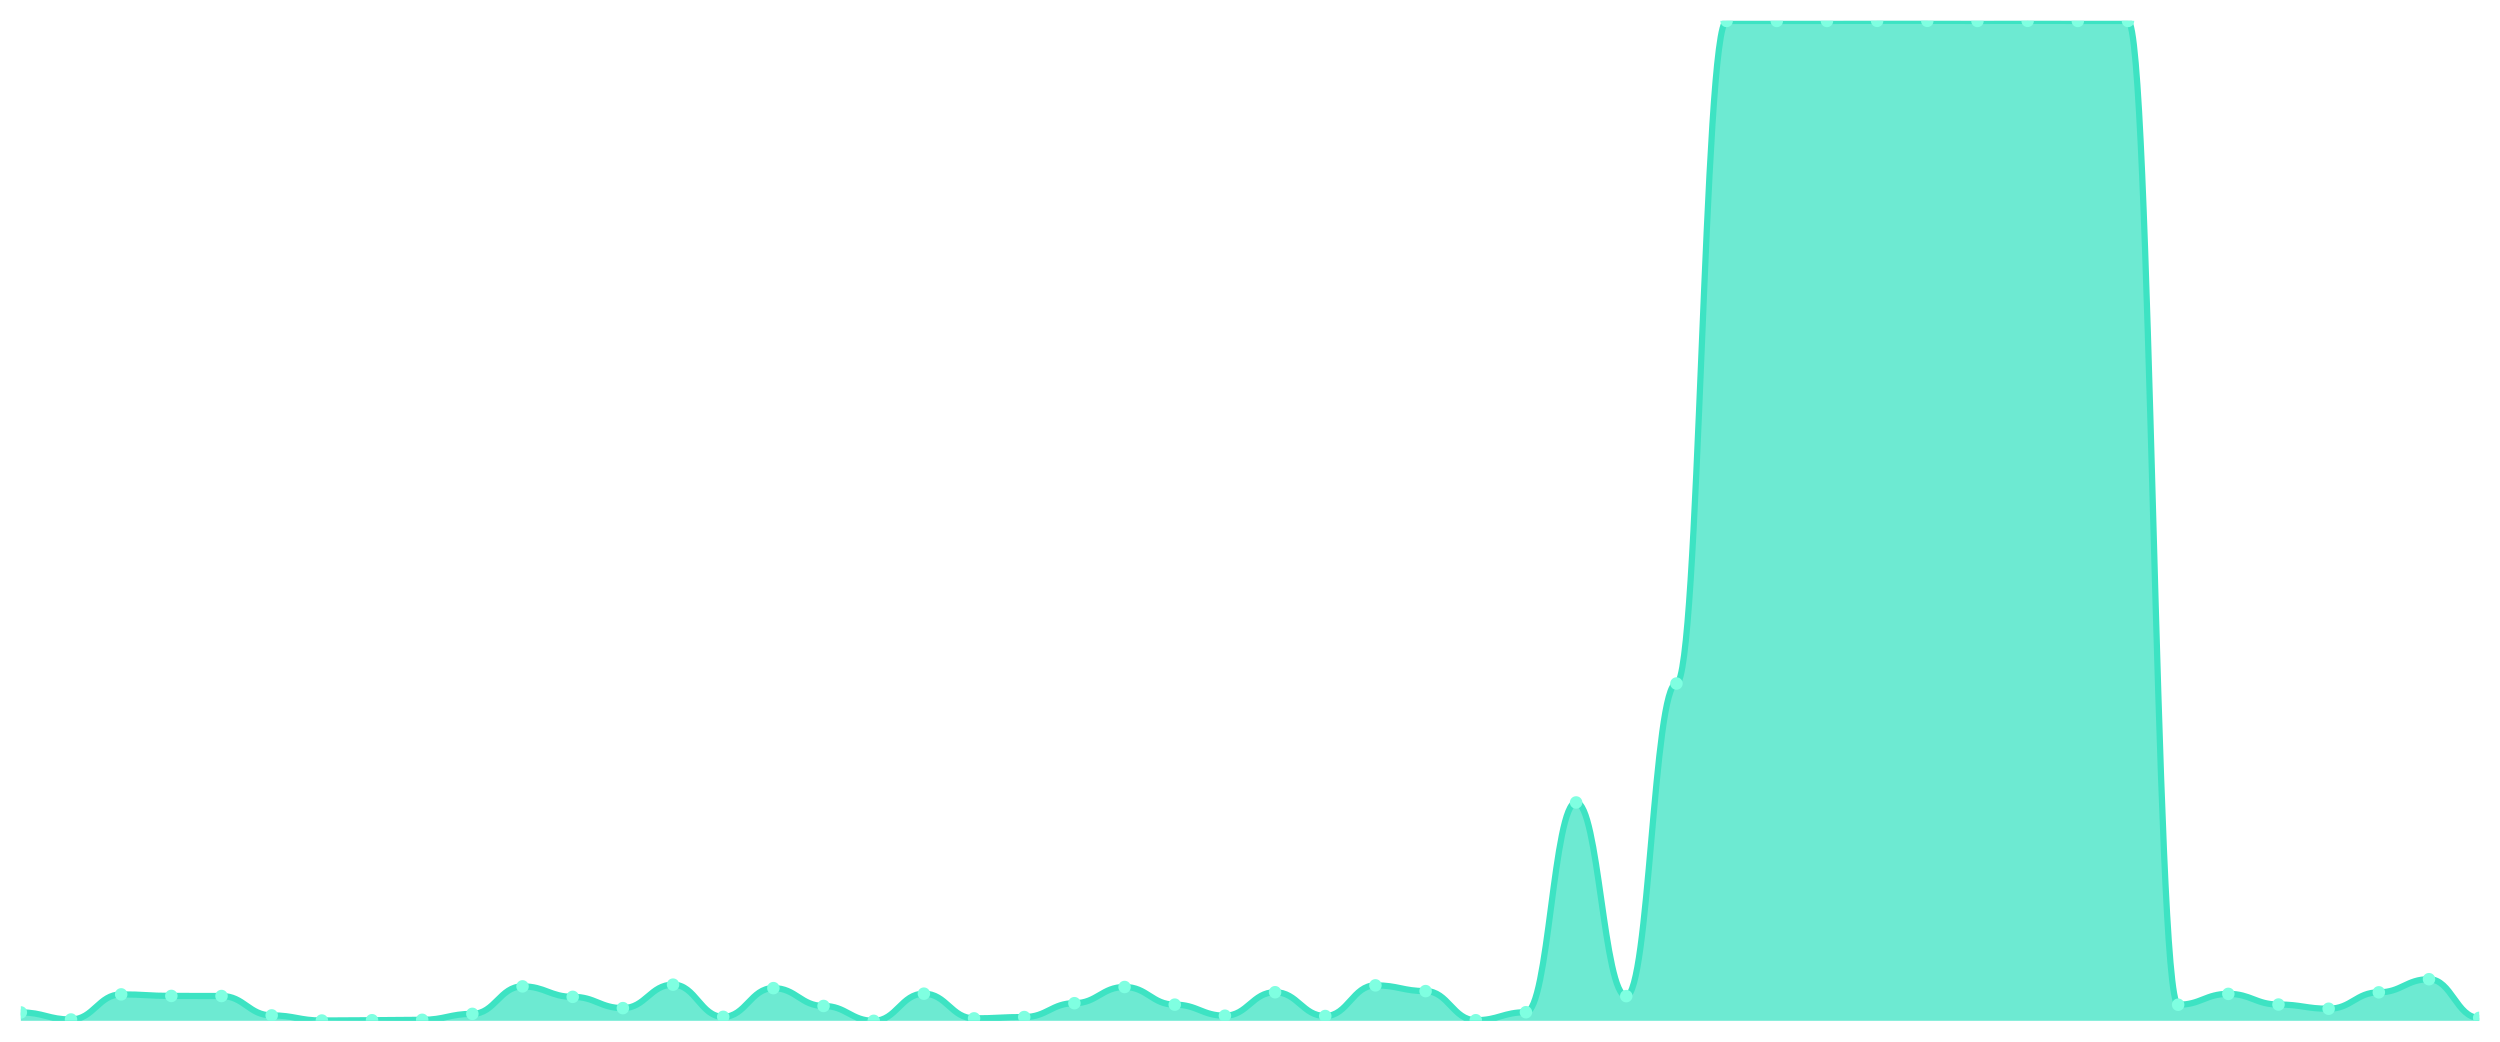
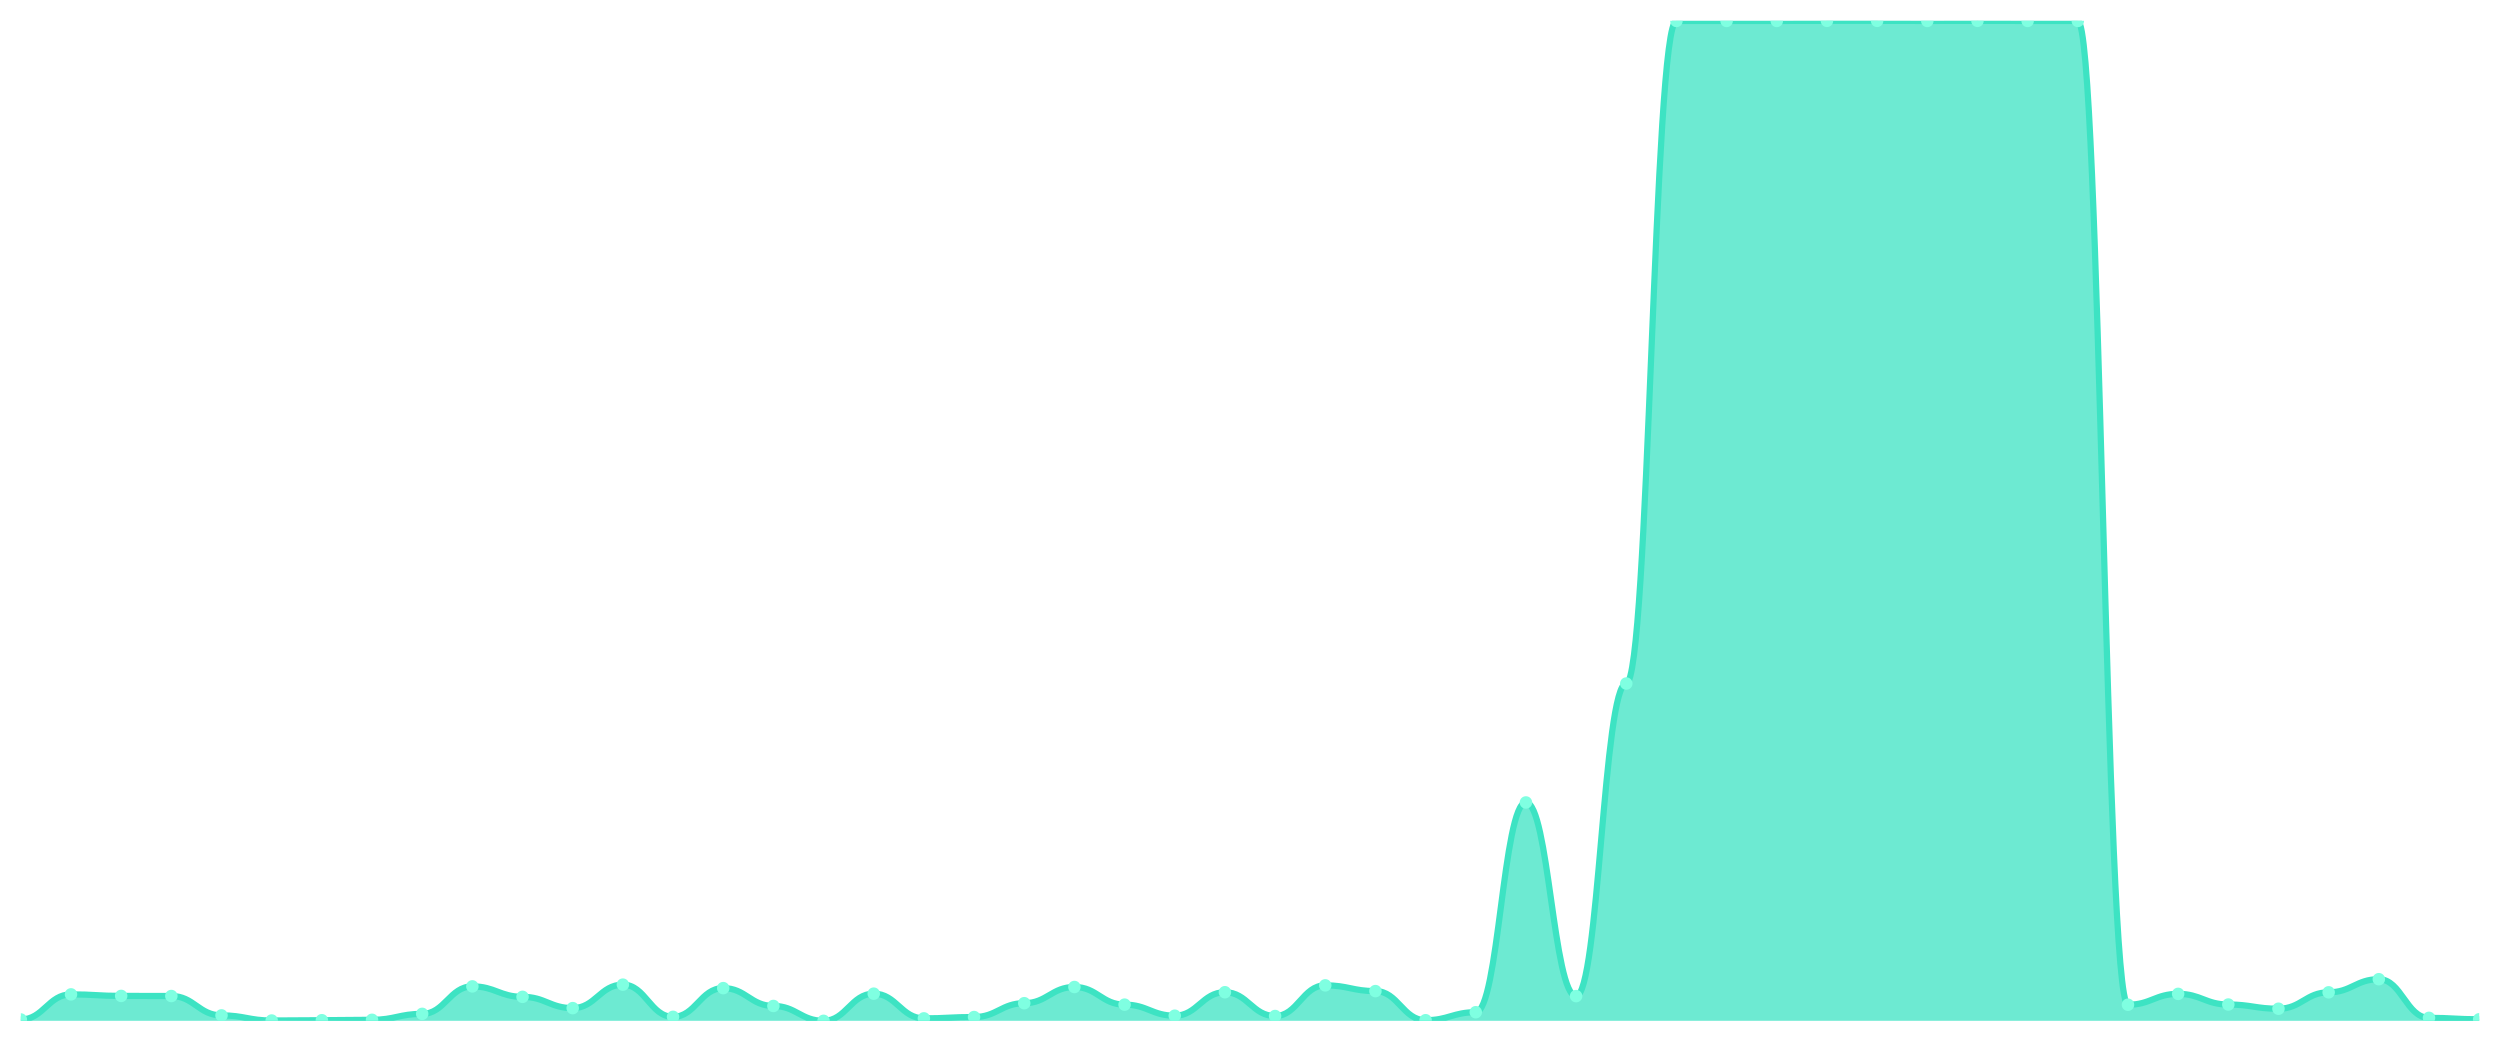
<svg xmlns="http://www.w3.org/2000/svg" viewBox="0 0 1200 500" width="1200" height="500">
  <defs>
    <clipPath id="c">
      <rect x="10" y="10" width="1180" height="480" />
    </clipPath>
  </defs>
  <rect width="1200" height="500" fill="none" />
  <g clip-path="url(#c)">
-     <path d="M 10,490 L 10,485.965 C 20.837,485.965 23.245,489.36 34.082,489.36 C 44.918,489.36 47.327,477.304 58.163,477.304 C 69,477.304 71.408,478.042 82.245,478.042 C 93.082,478.042 95.49,478.091 106.327,478.091 C 117.163,478.091 119.571,487.392 130.408,487.392 C 141.245,487.392 143.653,489.852 154.49,489.852 C 165.327,489.852 167.735,489.705 178.571,489.705 C 189.408,489.705 191.816,489.508 202.653,489.508 C 213.49,489.508 215.898,486.654 226.735,486.654 C 237.571,486.654 239.98,473.465 250.816,473.465 C 261.653,473.465 264.061,478.485 274.898,478.485 C 285.735,478.485 288.143,483.898 298.98,483.898 C 309.816,483.898 312.224,472.629 323.061,472.629 C 333.898,472.629 336.306,488.081 347.143,488.081 C 357.98,488.081 360.388,474.302 371.224,474.302 C 382.061,474.302 384.469,482.864 395.306,482.864 C 406.143,482.864 408.551,490 419.388,490 C 430.224,490 432.633,476.959 443.469,476.959 C 454.306,476.959 456.714,488.819 467.551,488.819 C 478.388,488.819 480.796,488.179 491.633,488.179 C 502.469,488.179 504.878,481.536 515.714,481.536 C 526.551,481.536 528.959,473.761 539.796,473.761 C 550.633,473.761 553.041,482.225 563.878,482.225 C 574.714,482.225 577.122,487.539 587.959,487.539 C 598.796,487.539 601.204,476.27 612.041,476.27 C 622.878,476.27 625.286,487.687 636.122,487.687 C 646.959,487.687 649.367,472.973 660.204,472.973 C 671.041,472.973 673.449,475.729 684.286,475.729 C 695.122,475.729 697.531,489.705 708.367,489.705 C 719.204,489.705 721.612,485.866 732.449,485.866 C 743.286,485.866 745.694,385.181 756.531,385.181 C 767.367,385.181 769.776,478.14 780.612,478.14 C 791.449,478.14 793.857,328.097 804.694,328.097 C 815.531,328.097 817.939,10.049 828.776,10.049 C 839.612,10.049 842.02,10.049 852.857,10.049 C 863.694,10.049 866.102,10.049 876.939,10.049 C 887.776,10.049 890.184,10 901.02,10 C 911.857,10 914.265,10 925.102,10 C 935.939,10 938.347,10.049 949.184,10.049 C 960.02,10.049 962.429,10 973.265,10 C 984.102,10 986.51,10.049 997.347,10.049 C 1008.184,10.049 1010.592,10.049 1021.429,10.049 C 1032.265,10.049 1034.673,482.274 1045.51,482.274 C 1056.347,482.274 1058.755,477.058 1069.592,477.058 C 1080.429,477.058 1082.837,482.176 1093.673,482.176 C 1104.51,482.176 1106.918,484.193 1117.755,484.193 C 1128.592,484.193 1131,476.319 1141.837,476.319 C 1152.673,476.319 1155.082,470.021 1165.918,470.021 C 1176.755,470.021 1179.163,488.573 1190,488.573 L 1190,490 Z" fill="rgba(61,227,195,0.75)" />
-     <path d="M 10,485.965 C 20.837,485.965 23.245,489.36 34.082,489.36 C 44.918,489.36 47.327,477.304 58.163,477.304 C 69,477.304 71.408,478.042 82.245,478.042 C 93.082,478.042 95.49,478.091 106.327,478.091 C 117.163,478.091 119.571,487.392 130.408,487.392 C 141.245,487.392 143.653,489.852 154.49,489.852 C 165.327,489.852 167.735,489.705 178.571,489.705 C 189.408,489.705 191.816,489.508 202.653,489.508 C 213.49,489.508 215.898,486.654 226.735,486.654 C 237.571,486.654 239.98,473.465 250.816,473.465 C 261.653,473.465 264.061,478.485 274.898,478.485 C 285.735,478.485 288.143,483.898 298.98,483.898 C 309.816,483.898 312.224,472.629 323.061,472.629 C 333.898,472.629 336.306,488.081 347.143,488.081 C 357.98,488.081 360.388,474.302 371.224,474.302 C 382.061,474.302 384.469,482.864 395.306,482.864 C 406.143,482.864 408.551,490 419.388,490 C 430.224,490 432.633,476.959 443.469,476.959 C 454.306,476.959 456.714,488.819 467.551,488.819 C 478.388,488.819 480.796,488.179 491.633,488.179 C 502.469,488.179 504.878,481.536 515.714,481.536 C 526.551,481.536 528.959,473.761 539.796,473.761 C 550.633,473.761 553.041,482.225 563.878,482.225 C 574.714,482.225 577.122,487.539 587.959,487.539 C 598.796,487.539 601.204,476.27 612.041,476.27 C 622.878,476.27 625.286,487.687 636.122,487.687 C 646.959,487.687 649.367,472.973 660.204,472.973 C 671.041,472.973 673.449,475.729 684.286,475.729 C 695.122,475.729 697.531,489.705 708.367,489.705 C 719.204,489.705 721.612,485.866 732.449,485.866 C 743.286,485.866 745.694,385.181 756.531,385.181 C 767.367,385.181 769.776,478.14 780.612,478.14 C 791.449,478.14 793.857,328.097 804.694,328.097 C 815.531,328.097 817.939,10.049 828.776,10.049 C 839.612,10.049 842.02,10.049 852.857,10.049 C 863.694,10.049 866.102,10.049 876.939,10.049 C 887.776,10.049 890.184,10 901.02,10 C 911.857,10 914.265,10 925.102,10 C 935.939,10 938.347,10.049 949.184,10.049 C 960.02,10.049 962.429,10 973.265,10 C 984.102,10 986.51,10.049 997.347,10.049 C 1008.184,10.049 1010.592,10.049 1021.429,10.049 C 1032.265,10.049 1034.673,482.274 1045.51,482.274 C 1056.347,482.274 1058.755,477.058 1069.592,477.058 C 1080.429,477.058 1082.837,482.176 1093.673,482.176 C 1104.51,482.176 1106.918,484.193 1117.755,484.193 C 1128.592,484.193 1131,476.319 1141.837,476.319 C 1152.673,476.319 1155.082,470.021 1165.918,470.021 C 1176.755,470.021 1179.163,488.573 1190,488.573" fill="none" stroke="#3de3c3" stroke-width="3" stroke-linecap="round" stroke-linejoin="round" />
-     <circle cx="10" cy="485.965" r="3" fill="#7fffe1" />
-     <circle cx="34.082" cy="489.36" r="3" fill="#7fffe1" />
-     <circle cx="58.163" cy="477.304" r="3" fill="#7fffe1" />
-     <circle cx="82.245" cy="478.042" r="3" fill="#7fffe1" />
-     <circle cx="106.327" cy="478.091" r="3" fill="#7fffe1" />
-     <circle cx="130.408" cy="487.392" r="3" fill="#7fffe1" />
-     <circle cx="154.49" cy="489.852" r="3" fill="#7fffe1" />
-     <circle cx="178.571" cy="489.705" r="3" fill="#7fffe1" />
-     <circle cx="202.653" cy="489.508" r="3" fill="#7fffe1" />
-     <circle cx="226.735" cy="486.654" r="3" fill="#7fffe1" />
-     <circle cx="250.816" cy="473.465" r="3" fill="#7fffe1" />
-     <circle cx="274.898" cy="478.485" r="3" fill="#7fffe1" />
-     <circle cx="298.98" cy="483.898" r="3" fill="#7fffe1" />
-     <circle cx="323.061" cy="472.629" r="3" fill="#7fffe1" />
-     <circle cx="347.143" cy="488.081" r="3" fill="#7fffe1" />
-     <circle cx="371.224" cy="474.302" r="3" fill="#7fffe1" />
-     <circle cx="395.306" cy="482.864" r="3" fill="#7fffe1" />
-     <circle cx="419.388" cy="490" r="3" fill="#7fffe1" />
-     <circle cx="443.469" cy="476.959" r="3" fill="#7fffe1" />
-     <circle cx="467.551" cy="488.819" r="3" fill="#7fffe1" />
-     <circle cx="491.633" cy="488.179" r="3" fill="#7fffe1" />
-     <circle cx="515.714" cy="481.536" r="3" fill="#7fffe1" />
-     <circle cx="539.796" cy="473.761" r="3" fill="#7fffe1" />
-     <circle cx="563.878" cy="482.225" r="3" fill="#7fffe1" />
-     <circle cx="587.959" cy="487.539" r="3" fill="#7fffe1" />
-     <circle cx="612.041" cy="476.27" r="3" fill="#7fffe1" />
-     <circle cx="636.122" cy="487.687" r="3" fill="#7fffe1" />
-     <circle cx="660.204" cy="472.973" r="3" fill="#7fffe1" />
-     <circle cx="684.286" cy="475.729" r="3" fill="#7fffe1" />
-     <circle cx="708.367" cy="489.705" r="3" fill="#7fffe1" />
-     <circle cx="732.449" cy="485.866" r="3" fill="#7fffe1" />
-     <circle cx="756.531" cy="385.181" r="3" fill="#7fffe1" />
-     <circle cx="780.612" cy="478.14" r="3" fill="#7fffe1" />
-     <circle cx="804.694" cy="328.097" r="3" fill="#7fffe1" />
+     <path d="M 10,490 L 10,489.36 C 20.837,489.36 23.245,477.304 34.082,477.304 C 44.918,477.304 47.327,478.042 58.163,478.042 C 69,478.042 71.408,478.091 82.245,478.091 C 93.082,478.091 95.49,487.392 106.327,487.392 C 117.163,487.392 119.571,489.852 130.408,489.852 C 141.245,489.852 143.653,489.705 154.49,489.705 C 165.327,489.705 167.735,489.508 178.571,489.508 C 189.408,489.508 191.816,486.654 202.653,486.654 C 213.49,486.654 215.898,473.465 226.735,473.465 C 237.571,473.465 239.98,478.485 250.816,478.485 C 261.653,478.485 264.061,483.898 274.898,483.898 C 285.735,483.898 288.143,472.629 298.98,472.629 C 309.816,472.629 312.224,488.081 323.061,488.081 C 333.898,488.081 336.306,474.302 347.143,474.302 C 357.98,474.302 360.388,482.864 371.224,482.864 C 382.061,482.864 384.469,490 395.306,490 C 406.143,490 408.551,476.959 419.388,476.959 C 430.224,476.959 432.633,488.819 443.469,488.819 C 454.306,488.819 456.714,488.179 467.551,488.179 C 478.388,488.179 480.796,481.536 491.633,481.536 C 502.469,481.536 504.878,473.761 515.714,473.761 C 526.551,473.761 528.959,482.225 539.796,482.225 C 550.633,482.225 553.041,487.539 563.878,487.539 C 574.714,487.539 577.122,476.27 587.959,476.27 C 598.796,476.27 601.204,487.687 612.041,487.687 C 622.878,487.687 625.286,472.973 636.122,472.973 C 646.959,472.973 649.367,475.729 660.204,475.729 C 671.041,475.729 673.449,489.705 684.286,489.705 C 695.122,489.705 697.531,485.866 708.367,485.866 C 719.204,485.866 721.612,385.181 732.449,385.181 C 743.286,385.181 745.694,478.14 756.531,478.14 C 767.367,478.14 769.776,328.097 780.612,328.097 C 791.449,328.097 793.857,10.049 804.694,10.049 C 815.531,10.049 817.939,10.049 828.776,10.049 C 839.612,10.049 842.02,10.049 852.857,10.049 C 863.694,10.049 866.102,10 876.939,10 C 887.776,10 890.184,10 901.02,10 C 911.857,10 914.265,10.049 925.102,10.049 C 935.939,10.049 938.347,10 949.184,10 C 960.02,10 962.429,10.049 973.265,10.049 C 984.102,10.049 986.51,10.049 997.347,10.049 C 1008.184,10.049 1010.592,482.274 1021.429,482.274 C 1032.265,482.274 1034.673,477.058 1045.51,477.058 C 1056.347,477.058 1058.755,482.176 1069.592,482.176 C 1080.429,482.176 1082.837,484.193 1093.673,484.193 C 1104.51,484.193 1106.918,476.319 1117.755,476.319 C 1128.592,476.319 1131,470.021 1141.837,470.021 C 1152.673,470.021 1155.082,488.573 1165.918,488.573 C 1176.755,488.573 1179.163,489.262 1190,489.262 L 1190,490 Z" fill="rgba(61,227,195,0.75)" />
+     <path d="M 10,489.36 C 20.837,489.36 23.245,477.304 34.082,477.304 C 44.918,477.304 47.327,478.042 58.163,478.042 C 69,478.042 71.408,478.091 82.245,478.091 C 93.082,478.091 95.49,487.392 106.327,487.392 C 117.163,487.392 119.571,489.852 130.408,489.852 C 141.245,489.852 143.653,489.705 154.49,489.705 C 165.327,489.705 167.735,489.508 178.571,489.508 C 189.408,489.508 191.816,486.654 202.653,486.654 C 213.49,486.654 215.898,473.465 226.735,473.465 C 237.571,473.465 239.98,478.485 250.816,478.485 C 261.653,478.485 264.061,483.898 274.898,483.898 C 285.735,483.898 288.143,472.629 298.98,472.629 C 309.816,472.629 312.224,488.081 323.061,488.081 C 333.898,488.081 336.306,474.302 347.143,474.302 C 357.98,474.302 360.388,482.864 371.224,482.864 C 382.061,482.864 384.469,490 395.306,490 C 406.143,490 408.551,476.959 419.388,476.959 C 430.224,476.959 432.633,488.819 443.469,488.819 C 454.306,488.819 456.714,488.179 467.551,488.179 C 478.388,488.179 480.796,481.536 491.633,481.536 C 502.469,481.536 504.878,473.761 515.714,473.761 C 526.551,473.761 528.959,482.225 539.796,482.225 C 550.633,482.225 553.041,487.539 563.878,487.539 C 574.714,487.539 577.122,476.27 587.959,476.27 C 598.796,476.27 601.204,487.687 612.041,487.687 C 622.878,487.687 625.286,472.973 636.122,472.973 C 646.959,472.973 649.367,475.729 660.204,475.729 C 671.041,475.729 673.449,489.705 684.286,489.705 C 695.122,489.705 697.531,485.866 708.367,485.866 C 719.204,485.866 721.612,385.181 732.449,385.181 C 743.286,385.181 745.694,478.14 756.531,478.14 C 767.367,478.14 769.776,328.097 780.612,328.097 C 791.449,328.097 793.857,10.049 804.694,10.049 C 815.531,10.049 817.939,10.049 828.776,10.049 C 839.612,10.049 842.02,10.049 852.857,10.049 C 863.694,10.049 866.102,10 876.939,10 C 887.776,10 890.184,10 901.02,10 C 911.857,10 914.265,10.049 925.102,10.049 C 935.939,10.049 938.347,10 949.184,10 C 960.02,10 962.429,10.049 973.265,10.049 C 984.102,10.049 986.51,10.049 997.347,10.049 C 1008.184,10.049 1010.592,482.274 1021.429,482.274 C 1032.265,482.274 1034.673,477.058 1045.51,477.058 C 1056.347,477.058 1058.755,482.176 1069.592,482.176 C 1080.429,482.176 1082.837,484.193 1093.673,484.193 C 1104.51,484.193 1106.918,476.319 1117.755,476.319 C 1128.592,476.319 1131,470.021 1141.837,470.021 C 1152.673,470.021 1155.082,488.573 1165.918,488.573 C 1176.755,488.573 1179.163,489.262 1190,489.262" fill="none" stroke="#3de3c3" stroke-width="3" stroke-linecap="round" stroke-linejoin="round" />
+     <circle cx="10" cy="489.36" r="3" fill="#7fffe1" />
+     <circle cx="34.082" cy="477.304" r="3" fill="#7fffe1" />
+     <circle cx="58.163" cy="478.042" r="3" fill="#7fffe1" />
+     <circle cx="82.245" cy="478.091" r="3" fill="#7fffe1" />
+     <circle cx="106.327" cy="487.392" r="3" fill="#7fffe1" />
+     <circle cx="130.408" cy="489.852" r="3" fill="#7fffe1" />
+     <circle cx="154.49" cy="489.705" r="3" fill="#7fffe1" />
+     <circle cx="178.571" cy="489.508" r="3" fill="#7fffe1" />
+     <circle cx="202.653" cy="486.654" r="3" fill="#7fffe1" />
+     <circle cx="226.735" cy="473.465" r="3" fill="#7fffe1" />
+     <circle cx="250.816" cy="478.485" r="3" fill="#7fffe1" />
+     <circle cx="274.898" cy="483.898" r="3" fill="#7fffe1" />
+     <circle cx="298.98" cy="472.629" r="3" fill="#7fffe1" />
+     <circle cx="323.061" cy="488.081" r="3" fill="#7fffe1" />
+     <circle cx="347.143" cy="474.302" r="3" fill="#7fffe1" />
+     <circle cx="371.224" cy="482.864" r="3" fill="#7fffe1" />
+     <circle cx="395.306" cy="490" r="3" fill="#7fffe1" />
+     <circle cx="419.388" cy="476.959" r="3" fill="#7fffe1" />
+     <circle cx="443.469" cy="488.819" r="3" fill="#7fffe1" />
+     <circle cx="467.551" cy="488.179" r="3" fill="#7fffe1" />
+     <circle cx="491.633" cy="481.536" r="3" fill="#7fffe1" />
+     <circle cx="515.714" cy="473.761" r="3" fill="#7fffe1" />
+     <circle cx="539.796" cy="482.225" r="3" fill="#7fffe1" />
+     <circle cx="563.878" cy="487.539" r="3" fill="#7fffe1" />
+     <circle cx="587.959" cy="476.27" r="3" fill="#7fffe1" />
+     <circle cx="612.041" cy="487.687" r="3" fill="#7fffe1" />
+     <circle cx="636.122" cy="472.973" r="3" fill="#7fffe1" />
+     <circle cx="660.204" cy="475.729" r="3" fill="#7fffe1" />
+     <circle cx="684.286" cy="489.705" r="3" fill="#7fffe1" />
+     <circle cx="708.367" cy="485.866" r="3" fill="#7fffe1" />
+     <circle cx="732.449" cy="385.181" r="3" fill="#7fffe1" />
+     <circle cx="756.531" cy="478.14" r="3" fill="#7fffe1" />
+     <circle cx="780.612" cy="328.097" r="3" fill="#7fffe1" />
+     <circle cx="804.694" cy="10.049" r="3" fill="#7fffe1" />
    <circle cx="828.776" cy="10.049" r="3" fill="#7fffe1" />
    <circle cx="852.857" cy="10.049" r="3" fill="#7fffe1" />
-     <circle cx="876.939" cy="10.049" r="3" fill="#7fffe1" />
+     <circle cx="876.939" cy="10" r="3" fill="#7fffe1" />
    <circle cx="901.02" cy="10" r="3" fill="#7fffe1" />
-     <circle cx="925.102" cy="10" r="3" fill="#7fffe1" />
-     <circle cx="949.184" cy="10.049" r="3" fill="#7fffe1" />
-     <circle cx="973.265" cy="10" r="3" fill="#7fffe1" />
+     <circle cx="925.102" cy="10.049" r="3" fill="#7fffe1" />
+     <circle cx="949.184" cy="10" r="3" fill="#7fffe1" />
+     <circle cx="973.265" cy="10.049" r="3" fill="#7fffe1" />
    <circle cx="997.347" cy="10.049" r="3" fill="#7fffe1" />
-     <circle cx="1021.429" cy="10.049" r="3" fill="#7fffe1" />
-     <circle cx="1045.51" cy="482.274" r="3" fill="#7fffe1" />
-     <circle cx="1069.592" cy="477.058" r="3" fill="#7fffe1" />
-     <circle cx="1093.673" cy="482.176" r="3" fill="#7fffe1" />
-     <circle cx="1117.755" cy="484.193" r="3" fill="#7fffe1" />
-     <circle cx="1141.837" cy="476.319" r="3" fill="#7fffe1" />
-     <circle cx="1165.918" cy="470.021" r="3" fill="#7fffe1" />
-     <circle cx="1190" cy="488.573" r="3" fill="#7fffe1" />
+     <circle cx="1021.429" cy="482.274" r="3" fill="#7fffe1" />
+     <circle cx="1045.51" cy="477.058" r="3" fill="#7fffe1" />
+     <circle cx="1069.592" cy="482.176" r="3" fill="#7fffe1" />
+     <circle cx="1093.673" cy="484.193" r="3" fill="#7fffe1" />
+     <circle cx="1117.755" cy="476.319" r="3" fill="#7fffe1" />
+     <circle cx="1141.837" cy="470.021" r="3" fill="#7fffe1" />
+     <circle cx="1165.918" cy="488.573" r="3" fill="#7fffe1" />
+     <circle cx="1190" cy="489.262" r="3" fill="#7fffe1" />
  </g>
</svg>
